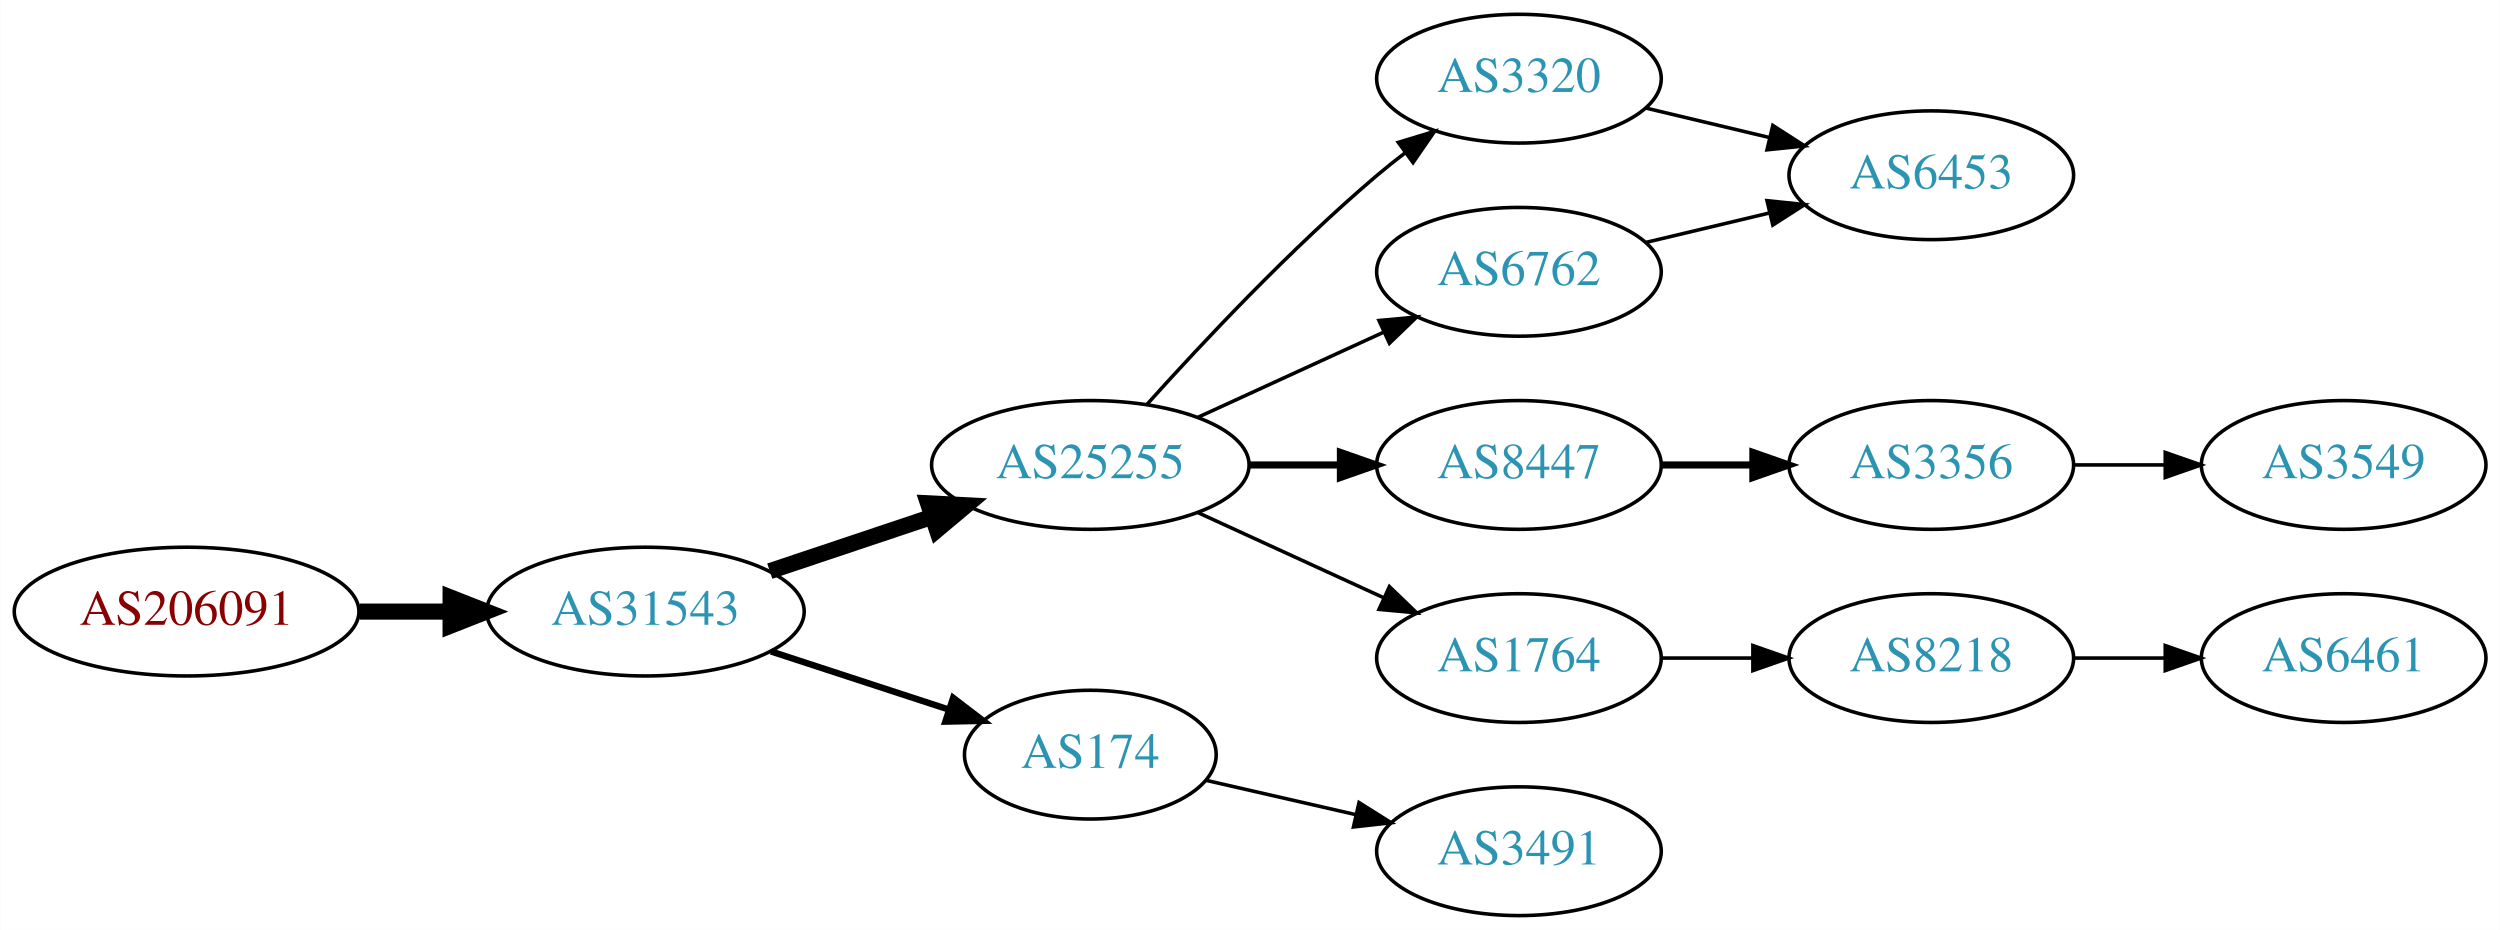
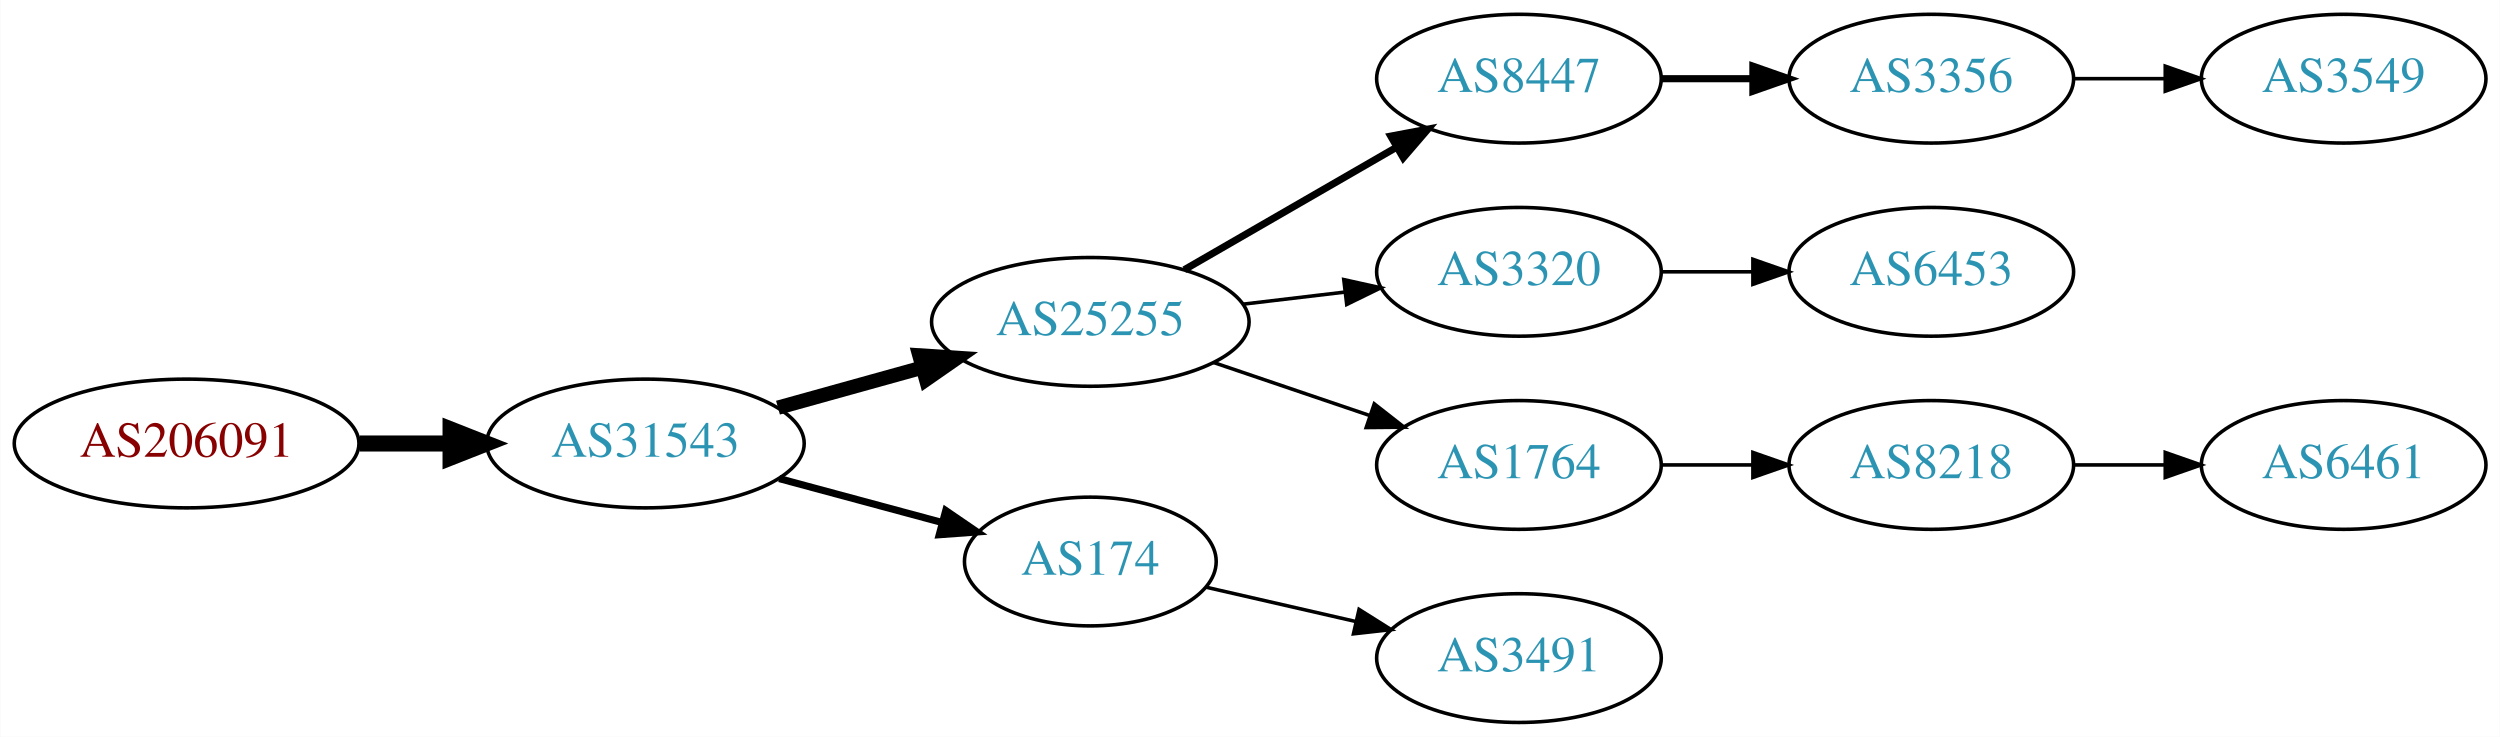
- <svg xmlns="http://www.w3.org/2000/svg" xmlns:xlink="http://www.w3.org/1999/xlink" width="699pt" height="260pt" viewBox="0.00 0.00 698.85 260.00">
-   <g id="graph0" class="graph" transform="scale(1 1) rotate(0) translate(4 256)">
-     <polygon fill="white" stroke="none" points="-4,4 -4,-256 694.855,-256 694.855,4 -4,4" />
+ <svg xmlns="http://www.w3.org/2000/svg" xmlns:xlink="http://www.w3.org/1999/xlink" width="699pt" height="206pt" viewBox="0.00 0.00 698.85 206.00">
+   <g id="graph0" class="graph" transform="scale(1 1) rotate(0) translate(4 202)">
+     <polygon fill="white" stroke="none" points="-4,4 -4,-202 694.855,-202 694.855,4 -4,4" />
    <g id="node1" class="node">
      <g id="a_node1">
        <a xlink:href="/asn/206091" xlink:title="AS206091 ~ planet-digital [AT]">
-           <ellipse fill="#ffffff" stroke="black" cx="48.096" cy="-85" rx="48.192" ry="18" />
-           <text text-anchor="middle" x="48.096" y="-81.3" font-family="Times,serif" font-size="14.00" fill="#880000">AS206091</text>
+           <ellipse fill="#ffffff" stroke="black" cx="48.096" cy="-78" rx="48.192" ry="18" />
+           <text text-anchor="middle" x="48.096" y="-74.3" font-family="Times,serif" font-size="14.00" fill="#880000">AS206091</text>
        </a>
      </g>
    </g>
    <g id="node2" class="node">
      <g id="a_node2">
        <a xlink:href="/asn/31543" xlink:title="AS31543 ~ myNET gmbh [AT]">
-           <ellipse fill="#ffffff" stroke="black" cx="176.388" cy="-85" rx="44.393" ry="18" />
-           <text text-anchor="middle" x="176.388" y="-81.3" font-family="Times,serif" font-size="14.00" fill="#2c94b3">AS31543</text>
+           <ellipse fill="#ffffff" stroke="black" cx="176.388" cy="-78" rx="44.393" ry="18" />
+           <text text-anchor="middle" x="176.388" y="-74.3" font-family="Times,serif" font-size="14.00" fill="#2c94b3">AS31543</text>
        </a>
      </g>
    </g>
    <g id="edge1" class="edge">
-       <path fill="none" stroke="black" stroke-width="4.5" d="M96.481,-85C104.742,-85 113.386,-85 121.799,-85" />
-       <polygon fill="black" stroke="black" stroke-width="4.5" points="121.904,-88.938 131.904,-85 121.904,-81.063 121.904,-88.938" />
+       <path fill="none" stroke="black" stroke-width="4.5" d="M96.481,-78C104.742,-78 113.386,-78 121.799,-78" />
+       <polygon fill="black" stroke="black" stroke-width="4.5" points="121.904,-81.938 131.904,-78 121.904,-74.063 121.904,-81.938" />
    </g>
    <g id="node3" class="node">
      <g id="a_node3">
        <a xlink:href="/asn/25255" xlink:title="AS25255 ~ ==&gt; TELE2 AUSTRIA &lt;== [AT]">
-           <ellipse fill="#ffffff" stroke="black" cx="300.78" cy="-126" rx="44.393" ry="18" />
-           <text text-anchor="middle" x="300.78" y="-122.3" font-family="Times,serif" font-size="14.00" fill="#2c94b3">AS25255</text>
+           <ellipse fill="#ffffff" stroke="black" cx="300.78" cy="-112" rx="44.393" ry="18" />
+           <text text-anchor="middle" x="300.78" y="-108.3" font-family="Times,serif" font-size="14.00" fill="#2c94b3">AS25255</text>
        </a>
      </g>
    </g>
    <g id="edge2" class="edge">
-       <path fill="none" stroke="black" stroke-width="4.5" d="M211.156,-96.312C225.202,-101.017 241.679,-106.537 256.59,-111.532" />
-       <polygon fill="black" stroke="black" stroke-width="4.5" points="255.389,-115.282 266.122,-114.725 257.89,-107.815 255.389,-115.282" />
+       <path fill="none" stroke="black" stroke-width="4" d="M213.447,-88.017C226.034,-91.514 240.337,-95.487 253.631,-99.18" />
+       <polygon fill="black" stroke="black" stroke-width="4" points="252.983,-102.633 263.555,-101.937 254.856,-95.888 252.983,-102.633" />
    </g>
    <g id="node4" class="node">
      <g id="a_node4">
        <a xlink:href="/asn/174" xlink:title="AS174 ~ Cogent Communications [US]">
          <ellipse fill="#ffffff" stroke="black" cx="300.78" cy="-45" rx="35.194" ry="18" />
          <text text-anchor="middle" x="300.78" y="-41.3" font-family="Times,serif" font-size="14.00" fill="#2c94b3">AS174</text>
        </a>
      </g>
    </g>
    <g id="edge3" class="edge">
-       <path fill="none" stroke="black" stroke-width="1.8" d="M211.481,-73.858C226.944,-68.804 245.302,-62.804 261.262,-57.588" />
-       <polygon fill="black" stroke="black" stroke-width="1.8" points="262.424,-60.891 270.842,-54.457 260.25,-54.237 262.424,-60.891" />
+       <path fill="none" stroke="black" stroke-width="2" d="M213.778,-68.188C228.091,-64.329 244.583,-59.882 259.273,-55.922" />
+       <polygon fill="black" stroke="black" stroke-width="2" points="260.362,-59.253 269.106,-53.27 258.54,-52.494 260.362,-59.253" />
    </g>
    <g id="node5" class="node">
      <g id="a_node5">
-         <a xlink:href="/asn/3320" xlink:title="AS3320 ~ DTAG [DE]">
-           <ellipse fill="#ffffff" stroke="black" cx="420.622" cy="-234" rx="39.794" ry="18" />
-           <text text-anchor="middle" x="420.622" y="-230.3" font-family="Times,serif" font-size="14.00" fill="#2c94b3">AS3320</text>
+         <a xlink:href="/asn/8447" xlink:title="AS8447 ~ A1 Telekom Austria AG [AT]">
+           <ellipse fill="#ffffff" stroke="black" cx="420.622" cy="-180" rx="39.794" ry="18" />
+           <text text-anchor="middle" x="420.622" y="-176.3" font-family="Times,serif" font-size="14.00" fill="#2c94b3">AS8447</text>
        </a>
      </g>
    </g>
    <g id="edge4" class="edge">
-       <path fill="none" stroke="black" d="M316.712,-143.044C332.038,-160.097 356.974,-186.65 380.976,-207 383.473,-209.117 386.133,-211.232 388.845,-213.293" />
-       <polygon fill="black" stroke="black" points="386.882,-216.194 397.021,-219.266 391.011,-210.541 386.882,-216.194" />
+       <path fill="none" stroke="black" stroke-width="2" d="M327.06,-126.588C344.379,-136.582 367.53,-149.941 386.346,-160.799" />
+       <polygon fill="black" stroke="black" stroke-width="2" points="384.78,-163.935 395.191,-165.902 388.279,-157.872 384.78,-163.935" />
    </g>
    <g id="node6" class="node">
      <g id="a_node6">
-         <a xlink:href="/asn/8447" xlink:title="AS8447 ~ A1 Telekom Austria AG [AT]">
+         <a xlink:href="/asn/3320" xlink:title="AS3320 ~ DTAG [DE]">
          <ellipse fill="#ffffff" stroke="black" cx="420.622" cy="-126" rx="39.794" ry="18" />
-           <text text-anchor="middle" x="420.622" y="-122.3" font-family="Times,serif" font-size="14.00" fill="#2c94b3">AS8447</text>
+           <text text-anchor="middle" x="420.622" y="-122.3" font-family="Times,serif" font-size="14.00" fill="#2c94b3">AS3320</text>
        </a>
      </g>
    </g>
    <g id="edge5" class="edge">
-       <path fill="none" stroke="black" stroke-width="2" d="M344.991,-126C353.303,-126 362.066,-126 370.548,-126" />
-       <polygon fill="black" stroke="black" stroke-width="2" points="370.707,-129.5 380.707,-126 370.707,-122.5 370.707,-129.5" />
+       <path fill="none" stroke="black" d="M343.327,-116.936C352.573,-118.034 362.445,-119.207 371.917,-120.332" />
+       <polygon fill="black" stroke="black" points="371.645,-123.825 381.988,-121.529 372.471,-116.874 371.645,-123.825" />
    </g>
    <g id="node7" class="node">
      <g id="a_node7">
-         <a xlink:href="/asn/6762" xlink:title="AS6762 ~ TELECOM ITALIA SPARKLE S.p.A. [IT]">
-           <ellipse fill="#ffffff" stroke="black" cx="420.622" cy="-180" rx="39.794" ry="18" />
-           <text text-anchor="middle" x="420.622" y="-176.3" font-family="Times,serif" font-size="14.00" fill="#2c94b3">AS6762</text>
-         </a>
-       </g>
-     </g>
-     <g id="edge6" class="edge">
-       <path fill="none" stroke="black" d="M330.909,-139.348C346.521,-146.502 365.918,-155.391 382.59,-163.03" />
-       <polygon fill="black" stroke="black" points="381.493,-166.378 392.042,-167.362 384.409,-160.014 381.493,-166.378" />
-     </g>
-     <g id="node8" class="node">
-       <g id="a_node8">
        <a xlink:href="/asn/1764" xlink:title="AS1764 ~ NEXTLAYER-AS [AT]">
          <ellipse fill="#ffffff" stroke="black" cx="420.622" cy="-72" rx="39.794" ry="18" />
          <text text-anchor="middle" x="420.622" y="-68.3" font-family="Times,serif" font-size="14.00" fill="#2c94b3">AS1764</text>
        </a>
      </g>
    </g>
-     <g id="edge7" class="edge">
-       <path fill="none" stroke="black" d="M330.909,-112.652C346.521,-105.498 365.918,-96.609 382.59,-88.969" />
-       <polygon fill="black" stroke="black" points="384.409,-91.986 392.042,-84.638 381.493,-85.622 384.409,-91.986" />
+     <g id="edge6" class="edge">
+       <path fill="none" stroke="black" d="M335.233,-100.645C348.834,-96.028 364.676,-90.651 378.938,-85.81" />
+       <polygon fill="black" stroke="black" points="380.167,-89.089 388.511,-82.56 377.917,-82.46 380.167,-89.089" />
    </g>
-     <g id="node13" class="node">
-       <g id="a_node13">
+     <g id="node10" class="node">
+       <g id="a_node10">
        <a xlink:href="/asn/3491" xlink:title="AS3491 ~ PCCW Global, Inc. [US]">
          <ellipse fill="#ffffff" stroke="black" cx="420.622" cy="-18" rx="39.794" ry="18" />
          <text text-anchor="middle" x="420.622" y="-14.3" font-family="Times,serif" font-size="14.00" fill="#2c94b3">AS3491</text>
        </a>
      </g>
    </g>
-     <g id="edge13" class="edge">
+     <g id="edge9" class="edge">
      <path fill="none" stroke="black" d="M333.05,-37.835C345.889,-34.894 360.994,-31.433 374.961,-28.233" />
      <polygon fill="black" stroke="black" points="375.916,-31.605 384.882,-25.96 374.353,-24.782 375.916,-31.605" />
+     </g>
+     <g id="node8" class="node">
+       <g id="a_node8">
+         <a xlink:href="/asn/3356" xlink:title="AS3356 ~ Level 3 Parent, LLC [US]">
+           <ellipse fill="#ffffff" stroke="black" cx="535.915" cy="-180" rx="39.794" ry="18" />
+           <text text-anchor="middle" x="535.915" y="-176.3" font-family="Times,serif" font-size="14.00" fill="#2c94b3">AS3356</text>
+         </a>
+       </g>
+     </g>
+     <g id="edge7" class="edge">
+       <path fill="none" stroke="black" stroke-width="2" d="M460.294,-180C468.497,-180 477.261,-180 485.794,-180" />
+       <polygon fill="black" stroke="black" stroke-width="2" points="486.033,-183.5 496.033,-180 486.033,-176.5 486.033,-183.5" />
    </g>
    <g id="node9" class="node">
      <g id="a_node9">
        <a xlink:href="/asn/6453" xlink:title="AS6453 ~ TATA COMMUNICATIONS (AMERICA) INC [US]">
-           <ellipse fill="#ffffff" stroke="black" cx="535.915" cy="-207" rx="39.794" ry="18" />
-           <text text-anchor="middle" x="535.915" y="-203.3" font-family="Times,serif" font-size="14.00" fill="#2c94b3">AS6453</text>
+           <ellipse fill="#ffffff" stroke="black" cx="535.915" cy="-126" rx="39.794" ry="18" />
+           <text text-anchor="middle" x="535.915" y="-122.3" font-family="Times,serif" font-size="14.00" fill="#2c94b3">AS6453</text>
        </a>
      </g>
    </g>
    <g id="edge8" class="edge">
-       <path fill="none" stroke="black" d="M456.229,-225.752C467.101,-223.162 479.255,-220.265 490.698,-217.538" />
-       <polygon fill="black" stroke="black" points="491.604,-220.92 500.52,-215.197 489.981,-214.111 491.604,-220.92" />
+       <path fill="none" stroke="black" d="M460.294,-126C468.497,-126 477.261,-126 485.794,-126" />
+       <polygon fill="black" stroke="black" points="486.033,-129.5 496.033,-126 486.033,-122.5 486.033,-129.5" />
    </g>
-     <g id="node10" class="node">
-       <g id="a_node10">
-         <a xlink:href="/asn/3356" xlink:title="AS3356 ~ Level 3 Parent, LLC [US]">
-           <ellipse fill="#ffffff" stroke="black" cx="535.915" cy="-126" rx="39.794" ry="18" />
-           <text text-anchor="middle" x="535.915" y="-122.3" font-family="Times,serif" font-size="14.00" fill="#2c94b3">AS3356</text>
-         </a>
-       </g>
-     </g>
-     <g id="edge9" class="edge">
-       <path fill="none" stroke="black" stroke-width="2" d="M460.294,-126C468.497,-126 477.261,-126 485.794,-126" />
-       <polygon fill="black" stroke="black" stroke-width="2" points="486.033,-129.5 496.033,-126 486.033,-122.5 486.033,-129.5" />
-     </g>
-     <g id="edge10" class="edge">
-       <path fill="none" stroke="black" d="M456.229,-188.248C467.101,-190.838 479.255,-193.735 490.698,-196.462" />
-       <polygon fill="black" stroke="black" points="489.981,-199.889 500.52,-198.803 491.604,-193.08 489.981,-199.889" />
-     </g>
-     <g id="node11" class="node">
-       <g id="a_node11">
+     <g id="node12" class="node">
+       <g id="a_node12">
        <a xlink:href="/asn/8218" xlink:title="AS8218 ~ legacy Neotelecoms [FR]">
          <ellipse fill="#ffffff" stroke="black" cx="535.915" cy="-72" rx="39.794" ry="18" />
          <text text-anchor="middle" x="535.915" y="-68.3" font-family="Times,serif" font-size="14.00" fill="#2c94b3">AS8218</text>
        </a>
      </g>
    </g>
    <g id="edge11" class="edge">
      <path fill="none" stroke="black" d="M460.294,-72C468.497,-72 477.261,-72 485.794,-72" />
      <polygon fill="black" stroke="black" points="486.033,-75.5 496.033,-72 486.033,-68.5 486.033,-75.5" />
    </g>
-     <g id="node14" class="node">
-       <g id="a_node14">
+     <g id="node11" class="node">
+       <g id="a_node11">
        <a xlink:href="/asn/3549" xlink:title="AS3549 ~ Level 3 Parent, LLC [US]">
-           <ellipse fill="#ffffff" stroke="black" cx="651.208" cy="-126" rx="39.794" ry="18" />
-           <text text-anchor="middle" x="651.208" y="-122.3" font-family="Times,serif" font-size="14.00" fill="#2c94b3">AS3549</text>
+           <ellipse fill="#ffffff" stroke="black" cx="651.208" cy="-180" rx="39.794" ry="18" />
+           <text text-anchor="middle" x="651.208" y="-176.3" font-family="Times,serif" font-size="14.00" fill="#2c94b3">AS3549</text>
        </a>
      </g>
    </g>
-     <g id="edge14" class="edge">
-       <path fill="none" stroke="black" d="M575.587,-126C583.79,-126 592.554,-126 601.087,-126" />
-       <polygon fill="black" stroke="black" points="601.326,-129.5 611.326,-126 601.326,-122.5 601.326,-129.5" />
+     <g id="edge10" class="edge">
+       <path fill="none" stroke="black" d="M575.587,-180C583.79,-180 592.554,-180 601.087,-180" />
+       <polygon fill="black" stroke="black" points="601.326,-183.5 611.326,-180 601.326,-176.5 601.326,-183.5" />
    </g>
-     <g id="node12" class="node">
-       <g id="a_node12">
+     <g id="node13" class="node">
+       <g id="a_node13">
        <a xlink:href="/asn/6461" xlink:title="AS6461 ~ Zayo Bandwidth [US]">
          <ellipse fill="#ffffff" stroke="black" cx="651.208" cy="-72" rx="39.794" ry="18" />
          <text text-anchor="middle" x="651.208" y="-68.3" font-family="Times,serif" font-size="14.00" fill="#2c94b3">AS6461</text>
        </a>
      </g>
    </g>
    <g id="edge12" class="edge">
      <path fill="none" stroke="black" d="M575.587,-72C583.79,-72 592.554,-72 601.087,-72" />
      <polygon fill="black" stroke="black" points="601.326,-75.5 611.326,-72 601.326,-68.5 601.326,-75.5" />
    </g>
  </g>
</svg>
